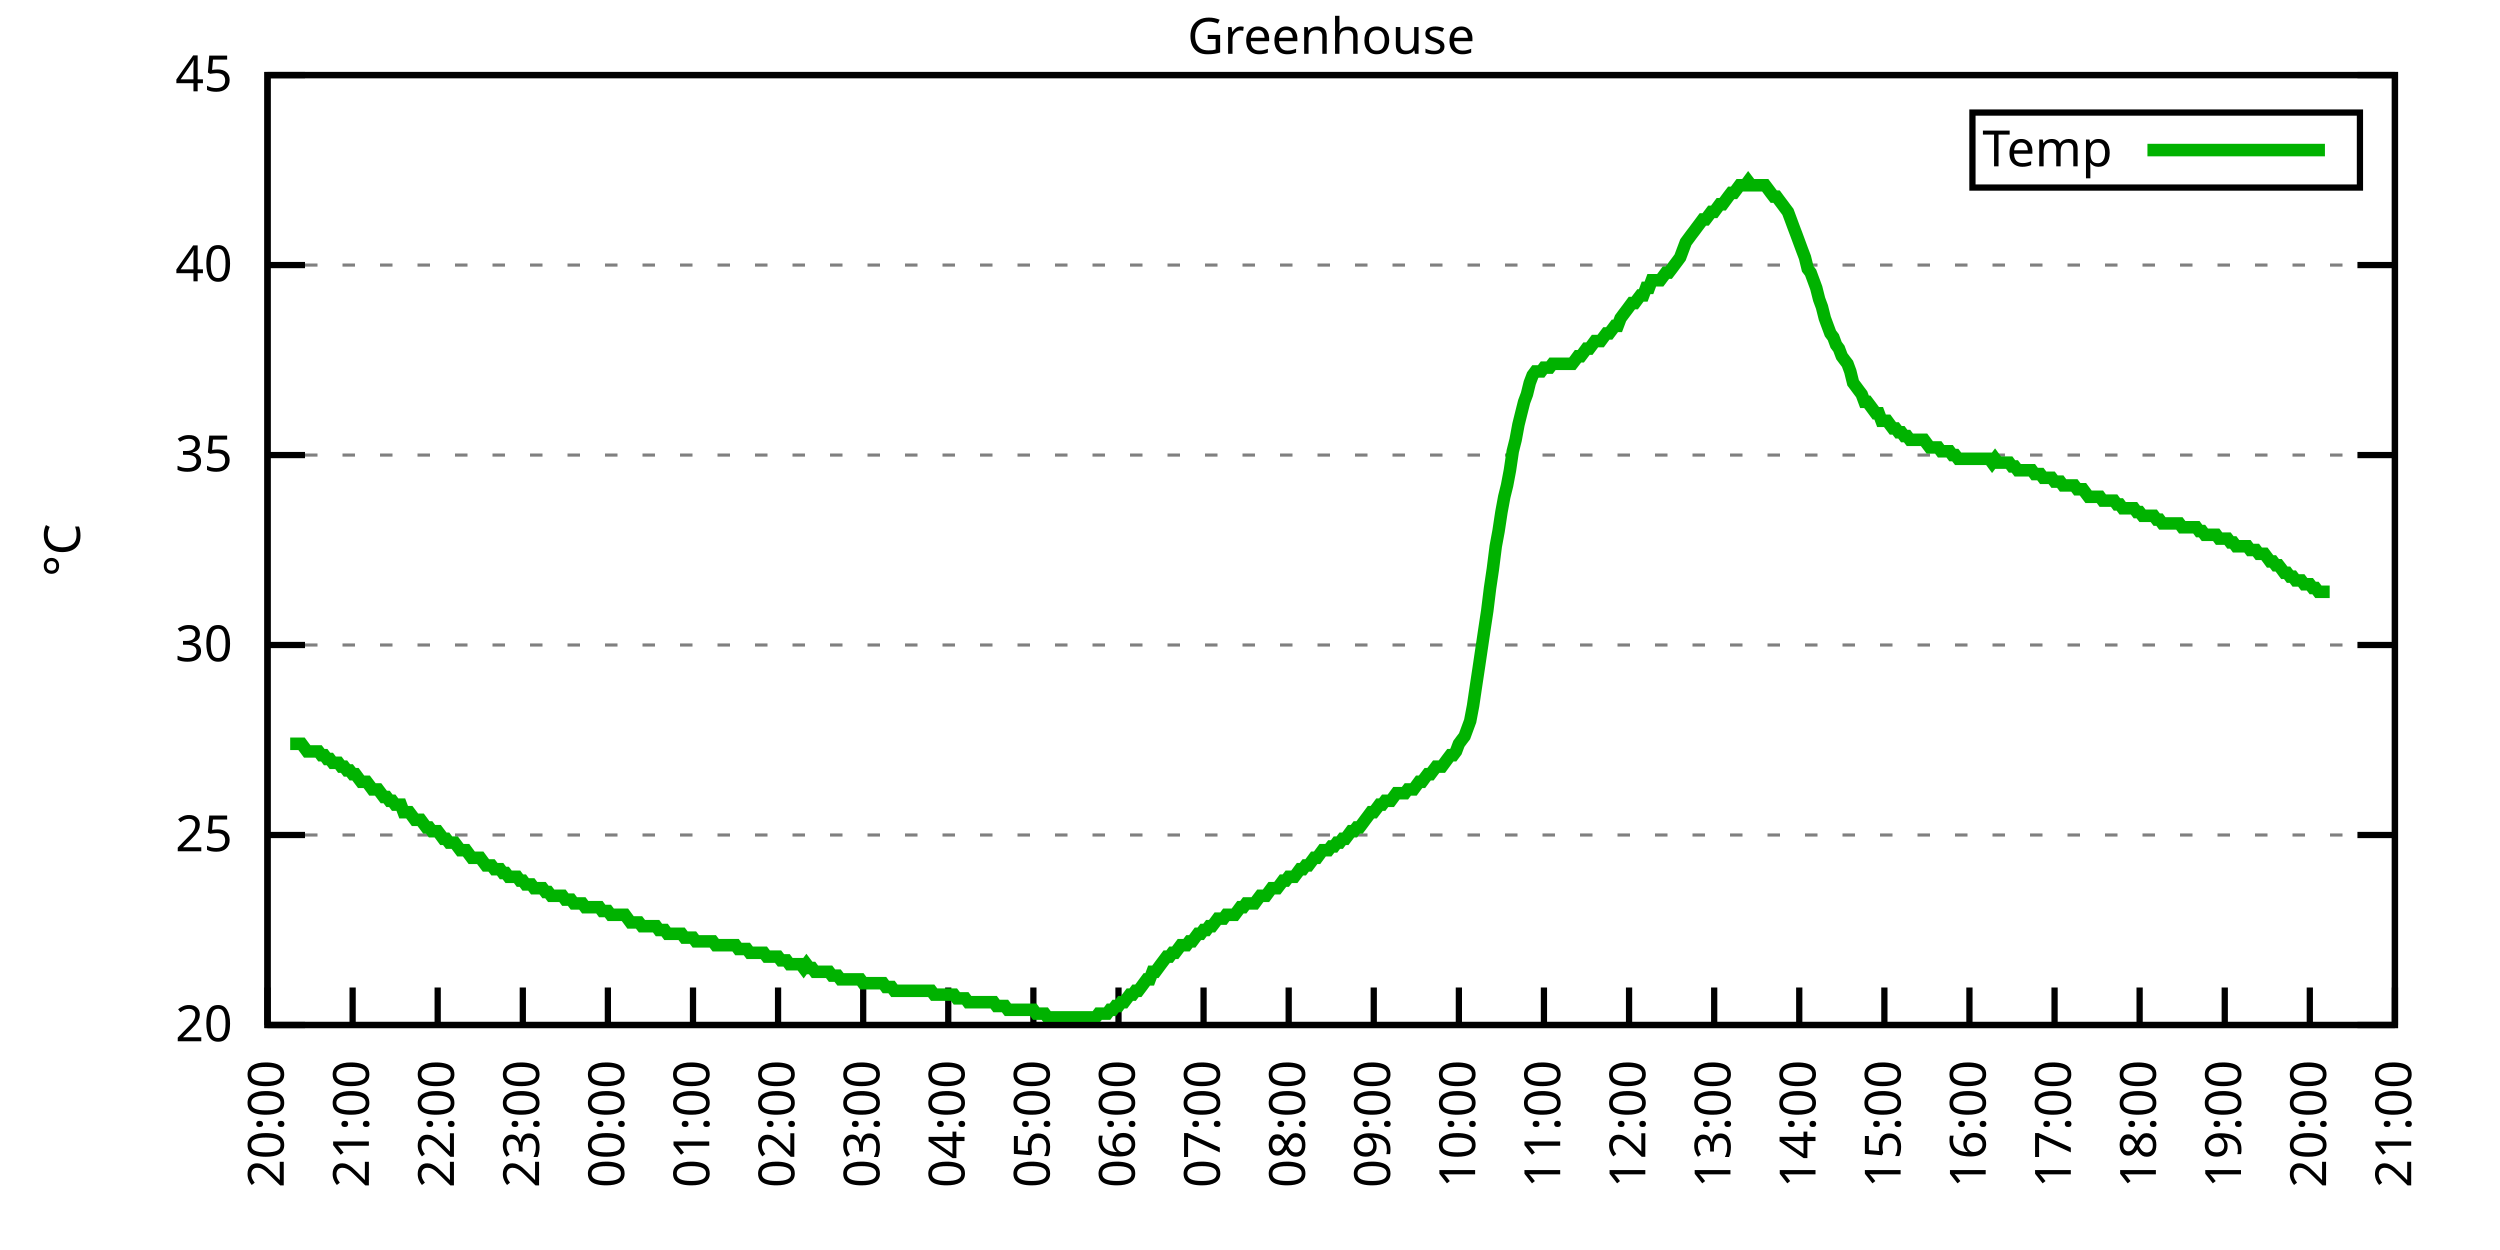
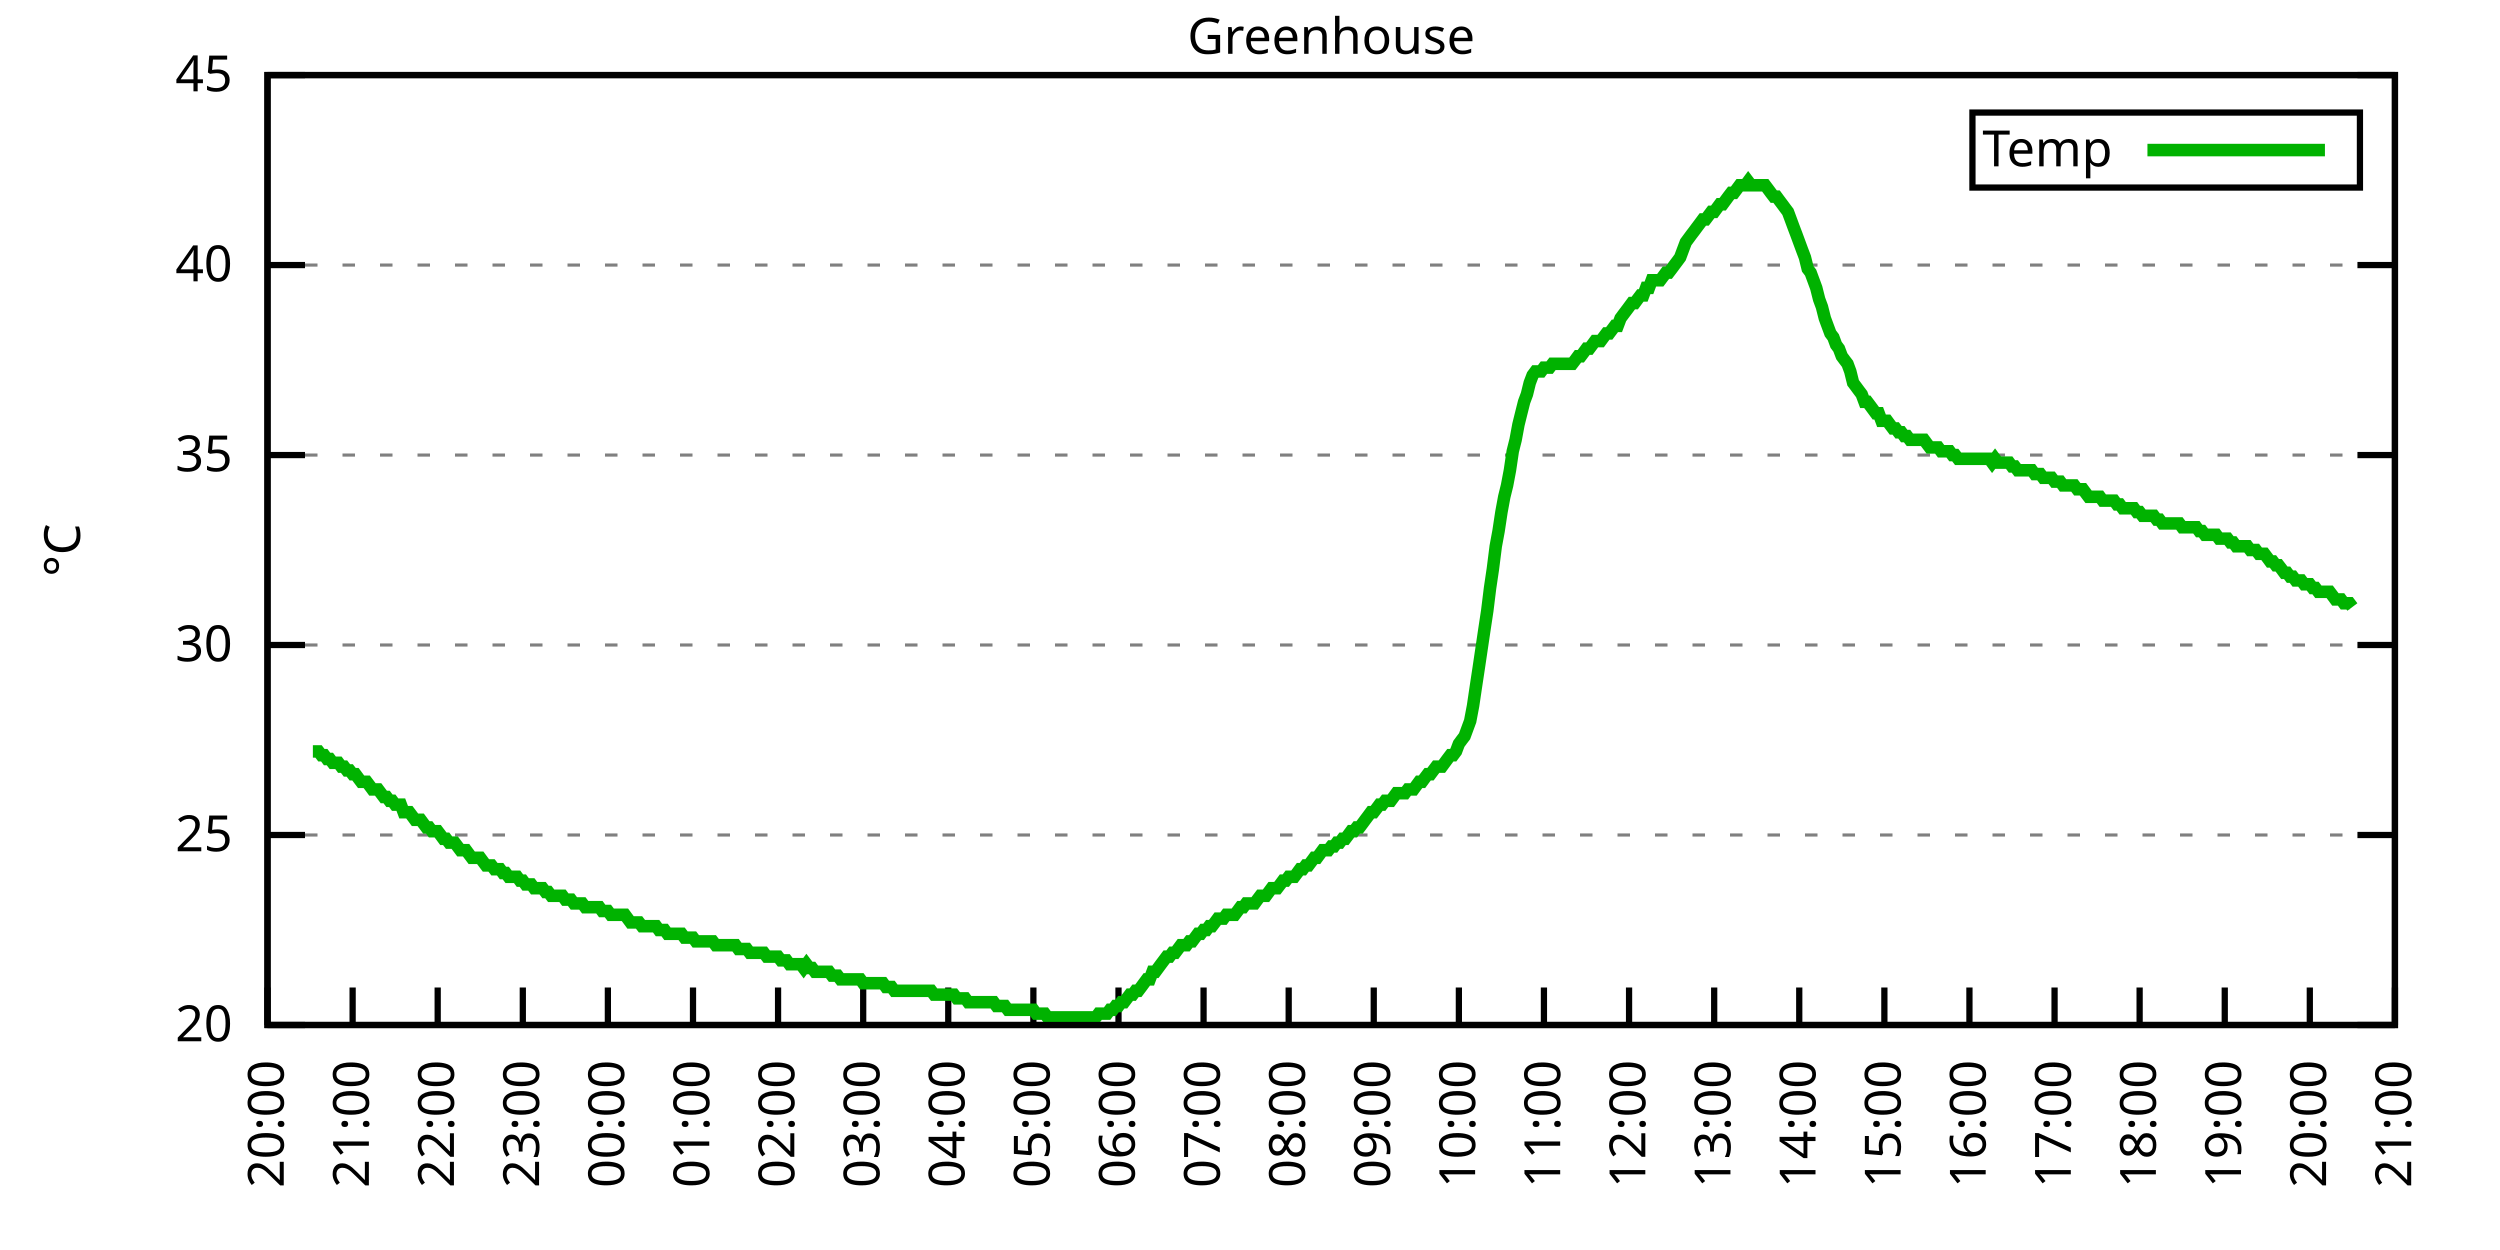
<svg xmlns="http://www.w3.org/2000/svg" xmlns:xlink="http://www.w3.org/1999/xlink" width="400" height="200" viewBox="0 0 400 200">
  <g id="gnuplot_canvas">
    <rect x="0" y="0" width="400" height="200" fill="none" />
    <defs>
      <circle id="gpDot" r="0.5" stroke-width="0.5" stroke="currentColor" />
      <path id="gpPt0" stroke-width="0.333" stroke="currentColor" d="M-1,0 h2 M0,-1 v2" />
      <path id="gpPt1" stroke-width="0.333" stroke="currentColor" d="M-1,-1 L1,1 M1,-1 L-1,1" />
      <path id="gpPt2" stroke-width="0.333" stroke="currentColor" d="M-1,0 L1,0 M0,-1 L0,1 M-1,-1 L1,1 M-1,1 L1,-1" />
      <rect id="gpPt3" stroke-width="0.333" stroke="currentColor" x="-1" y="-1" width="2" height="2" />
      <rect id="gpPt4" stroke-width="0.333" stroke="currentColor" fill="currentColor" x="-1" y="-1" width="2" height="2" />
      <circle id="gpPt5" stroke-width="0.333" stroke="currentColor" cx="0" cy="0" r="1" />
      <use xlink:href="#gpPt5" id="gpPt6" fill="currentColor" stroke="none" />
      <path id="gpPt7" stroke-width="0.333" stroke="currentColor" d="M0,-1.33 L-1.33,0.67 L1.33,0.67 z" />
      <use xlink:href="#gpPt7" id="gpPt8" fill="currentColor" stroke="none" />
      <use xlink:href="#gpPt7" id="gpPt9" stroke="currentColor" transform="rotate(180)" />
      <use xlink:href="#gpPt9" id="gpPt10" fill="currentColor" stroke="none" />
      <use xlink:href="#gpPt3" id="gpPt11" stroke="currentColor" transform="rotate(45)" />
      <use xlink:href="#gpPt11" id="gpPt12" fill="currentColor" stroke="none" />
      <path id="gpPt13" stroke-width="0.333" stroke="currentColor" d="M0,1.330 L1.265,0.411 L0.782,-1.067 L-0.782,-1.076 L-1.265,0.411 z" />
      <use xlink:href="#gpPt13" id="gpPt14" fill="currentColor" stroke="none" />
      <filter id="textbox" filterUnits="objectBoundingBox" x="0" y="0" height="1" width="1">
        <feFlood flood-color="white" flood-opacity="1" result="bgnd" />
        <feComposite in="SourceGraphic" in2="bgnd" operator="atop" />
      </filter>
      <filter id="greybox" filterUnits="objectBoundingBox" x="0" y="0" height="1" width="1">
        <feFlood flood-color="lightgrey" flood-opacity="1" result="grey" />
        <feComposite in="SourceGraphic" in2="grey" operator="atop" />
      </filter>
    </defs>
    <g fill="none" color="white" stroke="currentColor" stroke-width="1.00" stroke-linecap="butt" stroke-linejoin="miter">
</g>
    <g fill="none" color="black" stroke="currentColor" stroke-width="1.00" stroke-linecap="butt" stroke-linejoin="miter">
      <g stroke="none" shape-rendering="crispEdges">
        <polygon fill="rgb(255, 255, 255)" points="42.80,164.00 383.18,164.00 383.18,12.02 42.80,12.02 " />
      </g>
    </g>
    <g fill="none" color="black" stroke="currentColor" stroke-width="1.00" stroke-linecap="butt" stroke-linejoin="miter">
</g>
    <g fill="none" color="black" stroke="black" stroke-width="0.50" stroke-linecap="butt" stroke-linejoin="miter">
</g>
    <g fill="none" color="gray" stroke="currentColor" stroke-width="0.50" stroke-linecap="butt" stroke-linejoin="miter">
      <path stroke="gray" stroke-dasharray="2,4" class="gridline" d="M42.80,164.00 L383.19,164.00  " />
    </g>
    <g fill="none" color="gray" stroke="gray" stroke-width="1.00" stroke-linecap="butt" stroke-linejoin="miter">
</g>
    <g fill="none" color="black" stroke="currentColor" stroke-width="1.00" stroke-linecap="butt" stroke-linejoin="miter">
      <path stroke="black" d="M42.80,164.00 L48.80,164.00 M383.19,164.00 L377.19,164.00  " />
      <g transform="translate(37.20,166.60)" stroke="none" fill="black" font-family="Sans" font-size="8.00" text-anchor="end">
        <text>
          <tspan font-family="Sans"> 20</tspan>
        </text>
      </g>
    </g>
    <g fill="none" color="black" stroke="currentColor" stroke-width="1.00" stroke-linecap="butt" stroke-linejoin="miter">
</g>
    <g fill="none" color="black" stroke="black" stroke-width="0.50" stroke-linecap="butt" stroke-linejoin="miter">
</g>
    <g fill="none" color="gray" stroke="currentColor" stroke-width="0.50" stroke-linecap="butt" stroke-linejoin="miter">
      <path stroke="gray" stroke-dasharray="2,4" class="gridline" d="M42.80,133.60 L383.19,133.60  " />
    </g>
    <g fill="none" color="gray" stroke="gray" stroke-width="1.00" stroke-linecap="butt" stroke-linejoin="miter">
</g>
    <g fill="none" color="black" stroke="currentColor" stroke-width="1.00" stroke-linecap="butt" stroke-linejoin="miter">
      <path stroke="black" d="M42.80,133.60 L48.80,133.60 M383.19,133.60 L377.19,133.60  " />
      <g transform="translate(37.20,136.20)" stroke="none" fill="black" font-family="Sans" font-size="8.00" text-anchor="end">
        <text>
          <tspan font-family="Sans"> 25</tspan>
        </text>
      </g>
    </g>
    <g fill="none" color="black" stroke="currentColor" stroke-width="1.00" stroke-linecap="butt" stroke-linejoin="miter">
</g>
    <g fill="none" color="black" stroke="black" stroke-width="0.50" stroke-linecap="butt" stroke-linejoin="miter">
</g>
    <g fill="none" color="gray" stroke="currentColor" stroke-width="0.50" stroke-linecap="butt" stroke-linejoin="miter">
      <path stroke="gray" stroke-dasharray="2,4" class="gridline" d="M42.80,103.20 L383.19,103.20  " />
    </g>
    <g fill="none" color="gray" stroke="gray" stroke-width="1.00" stroke-linecap="butt" stroke-linejoin="miter">
</g>
    <g fill="none" color="black" stroke="currentColor" stroke-width="1.00" stroke-linecap="butt" stroke-linejoin="miter">
      <path stroke="black" d="M42.80,103.20 L48.80,103.20 M383.19,103.20 L377.19,103.20  " />
      <g transform="translate(37.20,105.80)" stroke="none" fill="black" font-family="Sans" font-size="8.00" text-anchor="end">
        <text>
          <tspan font-family="Sans"> 30</tspan>
        </text>
      </g>
    </g>
    <g fill="none" color="black" stroke="currentColor" stroke-width="1.00" stroke-linecap="butt" stroke-linejoin="miter">
</g>
    <g fill="none" color="black" stroke="black" stroke-width="0.50" stroke-linecap="butt" stroke-linejoin="miter">
</g>
    <g fill="none" color="gray" stroke="currentColor" stroke-width="0.50" stroke-linecap="butt" stroke-linejoin="miter">
      <path stroke="gray" stroke-dasharray="2,4" class="gridline" d="M42.80,72.81 L383.19,72.81  " />
    </g>
    <g fill="none" color="gray" stroke="gray" stroke-width="1.00" stroke-linecap="butt" stroke-linejoin="miter">
</g>
    <g fill="none" color="black" stroke="currentColor" stroke-width="1.00" stroke-linecap="butt" stroke-linejoin="miter">
      <path stroke="black" d="M42.80,72.81 L48.80,72.81 M383.19,72.81 L377.19,72.81  " />
      <g transform="translate(37.20,75.41)" stroke="none" fill="black" font-family="Sans" font-size="8.00" text-anchor="end">
        <text>
          <tspan font-family="Sans"> 35</tspan>
        </text>
      </g>
    </g>
    <g fill="none" color="black" stroke="currentColor" stroke-width="1.00" stroke-linecap="butt" stroke-linejoin="miter">
</g>
    <g fill="none" color="black" stroke="black" stroke-width="0.50" stroke-linecap="butt" stroke-linejoin="miter">
</g>
    <g fill="none" color="gray" stroke="currentColor" stroke-width="0.50" stroke-linecap="butt" stroke-linejoin="miter">
      <path stroke="gray" stroke-dasharray="2,4" class="gridline" d="M42.80,42.41 L383.19,42.41  " />
    </g>
    <g fill="none" color="gray" stroke="gray" stroke-width="1.00" stroke-linecap="butt" stroke-linejoin="miter">
</g>
    <g fill="none" color="black" stroke="currentColor" stroke-width="1.00" stroke-linecap="butt" stroke-linejoin="miter">
      <path stroke="black" d="M42.80,42.41 L48.80,42.41 M383.19,42.41 L377.19,42.41  " />
      <g transform="translate(37.20,45.01)" stroke="none" fill="black" font-family="Sans" font-size="8.00" text-anchor="end">
        <text>
          <tspan font-family="Sans"> 40</tspan>
        </text>
      </g>
    </g>
    <g fill="none" color="black" stroke="currentColor" stroke-width="1.00" stroke-linecap="butt" stroke-linejoin="miter">
</g>
    <g fill="none" color="black" stroke="black" stroke-width="0.50" stroke-linecap="butt" stroke-linejoin="miter">
</g>
    <g fill="none" color="gray" stroke="currentColor" stroke-width="0.50" stroke-linecap="butt" stroke-linejoin="miter">
      <path stroke="gray" stroke-dasharray="2,4" class="gridline" d="M42.80,12.01 L383.19,12.01  " />
    </g>
    <g fill="none" color="gray" stroke="gray" stroke-width="1.00" stroke-linecap="butt" stroke-linejoin="miter">
</g>
    <g fill="none" color="black" stroke="currentColor" stroke-width="1.00" stroke-linecap="butt" stroke-linejoin="miter">
      <path stroke="black" d="M42.80,12.01 L48.80,12.01 M383.19,12.01 L377.19,12.01  " />
      <g transform="translate(37.20,14.61)" stroke="none" fill="black" font-family="Sans" font-size="8.00" text-anchor="end">
        <text>
          <tspan font-family="Sans"> 45</tspan>
        </text>
      </g>
    </g>
    <g fill="none" color="black" stroke="currentColor" stroke-width="1.00" stroke-linecap="butt" stroke-linejoin="miter">
      <path stroke="black" d="M42.80,164.00 L42.80,158.00  " />
      <g transform="translate(45.40,169.60) rotate(270.00)" stroke="none" fill="black" font-family="Sans" font-size="8.00" text-anchor="end">
        <text>
          <tspan font-family="Sans">20:00</tspan>
        </text>
      </g>
    </g>
    <g fill="none" color="black" stroke="currentColor" stroke-width="1.00" stroke-linecap="butt" stroke-linejoin="miter">
      <path stroke="black" d="M56.42,164.00 L56.42,158.00  " />
      <g transform="translate(59.02,169.60) rotate(270.00)" stroke="none" fill="black" font-family="Sans" font-size="8.00" text-anchor="end">
        <text>
          <tspan font-family="Sans">21:00</tspan>
        </text>
      </g>
    </g>
    <g fill="none" color="black" stroke="currentColor" stroke-width="1.00" stroke-linecap="butt" stroke-linejoin="miter">
      <path stroke="black" d="M70.03,164.00 L70.03,158.00  " />
      <g transform="translate(72.63,169.60) rotate(270.00)" stroke="none" fill="black" font-family="Sans" font-size="8.00" text-anchor="end">
        <text>
          <tspan font-family="Sans">22:00</tspan>
        </text>
      </g>
    </g>
    <g fill="none" color="black" stroke="currentColor" stroke-width="1.00" stroke-linecap="butt" stroke-linejoin="miter">
      <path stroke="black" d="M83.65,164.00 L83.65,158.00  " />
      <g transform="translate(86.25,169.60) rotate(270.00)" stroke="none" fill="black" font-family="Sans" font-size="8.00" text-anchor="end">
        <text>
          <tspan font-family="Sans">23:00</tspan>
        </text>
      </g>
    </g>
    <g fill="none" color="black" stroke="currentColor" stroke-width="1.00" stroke-linecap="butt" stroke-linejoin="miter">
      <path stroke="black" d="M97.26,164.00 L97.26,158.00  " />
      <g transform="translate(99.86,169.60) rotate(270.00)" stroke="none" fill="black" font-family="Sans" font-size="8.00" text-anchor="end">
        <text>
          <tspan font-family="Sans">00:00</tspan>
        </text>
      </g>
    </g>
    <g fill="none" color="black" stroke="currentColor" stroke-width="1.00" stroke-linecap="butt" stroke-linejoin="miter">
      <path stroke="black" d="M110.88,164.00 L110.88,158.00  " />
      <g transform="translate(113.48,169.60) rotate(270.00)" stroke="none" fill="black" font-family="Sans" font-size="8.00" text-anchor="end">
        <text>
          <tspan font-family="Sans">01:00</tspan>
        </text>
      </g>
    </g>
    <g fill="none" color="black" stroke="currentColor" stroke-width="1.00" stroke-linecap="butt" stroke-linejoin="miter">
      <path stroke="black" d="M124.49,164.00 L124.49,158.00  " />
      <g transform="translate(127.09,169.60) rotate(270.00)" stroke="none" fill="black" font-family="Sans" font-size="8.00" text-anchor="end">
        <text>
          <tspan font-family="Sans">02:00</tspan>
        </text>
      </g>
    </g>
    <g fill="none" color="black" stroke="currentColor" stroke-width="1.00" stroke-linecap="butt" stroke-linejoin="miter">
      <path stroke="black" d="M138.11,164.00 L138.11,158.00  " />
      <g transform="translate(140.71,169.60) rotate(270.00)" stroke="none" fill="black" font-family="Sans" font-size="8.00" text-anchor="end">
        <text>
          <tspan font-family="Sans">03:00</tspan>
        </text>
      </g>
    </g>
    <g fill="none" color="black" stroke="currentColor" stroke-width="1.00" stroke-linecap="butt" stroke-linejoin="miter">
      <path stroke="black" d="M151.72,164.00 L151.72,158.00  " />
      <g transform="translate(154.32,169.60) rotate(270.00)" stroke="none" fill="black" font-family="Sans" font-size="8.00" text-anchor="end">
        <text>
          <tspan font-family="Sans">04:00</tspan>
        </text>
      </g>
    </g>
    <g fill="none" color="black" stroke="currentColor" stroke-width="1.00" stroke-linecap="butt" stroke-linejoin="miter">
      <path stroke="black" d="M165.34,164.00 L165.34,158.00  " />
      <g transform="translate(167.94,169.60) rotate(270.00)" stroke="none" fill="black" font-family="Sans" font-size="8.00" text-anchor="end">
        <text>
          <tspan font-family="Sans">05:00</tspan>
        </text>
      </g>
    </g>
    <g fill="none" color="black" stroke="currentColor" stroke-width="1.00" stroke-linecap="butt" stroke-linejoin="miter">
      <path stroke="black" d="M178.96,164.00 L178.96,158.00  " />
      <g transform="translate(181.56,169.60) rotate(270.00)" stroke="none" fill="black" font-family="Sans" font-size="8.00" text-anchor="end">
        <text>
          <tspan font-family="Sans">06:00</tspan>
        </text>
      </g>
    </g>
    <g fill="none" color="black" stroke="currentColor" stroke-width="1.00" stroke-linecap="butt" stroke-linejoin="miter">
      <path stroke="black" d="M192.57,164.00 L192.57,158.00  " />
      <g transform="translate(195.17,169.60) rotate(270.00)" stroke="none" fill="black" font-family="Sans" font-size="8.00" text-anchor="end">
        <text>
          <tspan font-family="Sans">07:00</tspan>
        </text>
      </g>
    </g>
    <g fill="none" color="black" stroke="currentColor" stroke-width="1.00" stroke-linecap="butt" stroke-linejoin="miter">
      <path stroke="black" d="M206.19,164.00 L206.19,158.00  " />
      <g transform="translate(208.79,169.60) rotate(270.00)" stroke="none" fill="black" font-family="Sans" font-size="8.00" text-anchor="end">
        <text>
          <tspan font-family="Sans">08:00</tspan>
        </text>
      </g>
    </g>
    <g fill="none" color="black" stroke="currentColor" stroke-width="1.00" stroke-linecap="butt" stroke-linejoin="miter">
      <path stroke="black" d="M219.80,164.00 L219.80,158.00  " />
      <g transform="translate(222.40,169.60) rotate(270.00)" stroke="none" fill="black" font-family="Sans" font-size="8.00" text-anchor="end">
        <text>
          <tspan font-family="Sans">09:00</tspan>
        </text>
      </g>
    </g>
    <g fill="none" color="black" stroke="currentColor" stroke-width="1.00" stroke-linecap="butt" stroke-linejoin="miter">
      <path stroke="black" d="M233.42,164.00 L233.42,158.00  " />
      <g transform="translate(236.02,169.60) rotate(270.00)" stroke="none" fill="black" font-family="Sans" font-size="8.00" text-anchor="end">
        <text>
          <tspan font-family="Sans">10:00</tspan>
        </text>
      </g>
    </g>
    <g fill="none" color="black" stroke="currentColor" stroke-width="1.00" stroke-linecap="butt" stroke-linejoin="miter">
      <path stroke="black" d="M247.03,164.00 L247.03,158.00  " />
      <g transform="translate(249.63,169.60) rotate(270.00)" stroke="none" fill="black" font-family="Sans" font-size="8.00" text-anchor="end">
        <text>
          <tspan font-family="Sans">11:00</tspan>
        </text>
      </g>
    </g>
    <g fill="none" color="black" stroke="currentColor" stroke-width="1.00" stroke-linecap="butt" stroke-linejoin="miter">
      <path stroke="black" d="M260.65,164.00 L260.65,158.00  " />
      <g transform="translate(263.25,169.60) rotate(270.00)" stroke="none" fill="black" font-family="Sans" font-size="8.00" text-anchor="end">
        <text>
          <tspan font-family="Sans">12:00</tspan>
        </text>
      </g>
    </g>
    <g fill="none" color="black" stroke="currentColor" stroke-width="1.00" stroke-linecap="butt" stroke-linejoin="miter">
      <path stroke="black" d="M274.27,164.00 L274.27,158.00  " />
      <g transform="translate(276.87,169.60) rotate(270.00)" stroke="none" fill="black" font-family="Sans" font-size="8.00" text-anchor="end">
        <text>
          <tspan font-family="Sans">13:00</tspan>
        </text>
      </g>
    </g>
    <g fill="none" color="black" stroke="currentColor" stroke-width="1.00" stroke-linecap="butt" stroke-linejoin="miter">
      <path stroke="black" d="M287.88,164.00 L287.88,158.00  " />
      <g transform="translate(290.48,169.60) rotate(270.00)" stroke="none" fill="black" font-family="Sans" font-size="8.00" text-anchor="end">
        <text>
          <tspan font-family="Sans">14:00</tspan>
        </text>
      </g>
    </g>
    <g fill="none" color="black" stroke="currentColor" stroke-width="1.00" stroke-linecap="butt" stroke-linejoin="miter">
      <path stroke="black" d="M301.50,164.00 L301.50,158.00  " />
      <g transform="translate(304.10,169.60) rotate(270.00)" stroke="none" fill="black" font-family="Sans" font-size="8.00" text-anchor="end">
        <text>
          <tspan font-family="Sans">15:00</tspan>
        </text>
      </g>
    </g>
    <g fill="none" color="black" stroke="currentColor" stroke-width="1.00" stroke-linecap="butt" stroke-linejoin="miter">
      <path stroke="black" d="M315.11,164.00 L315.11,158.00  " />
      <g transform="translate(317.71,169.60) rotate(270.00)" stroke="none" fill="black" font-family="Sans" font-size="8.00" text-anchor="end">
        <text>
          <tspan font-family="Sans">16:00</tspan>
        </text>
      </g>
    </g>
    <g fill="none" color="black" stroke="currentColor" stroke-width="1.00" stroke-linecap="butt" stroke-linejoin="miter">
      <path stroke="black" d="M328.73,164.00 L328.73,158.00  " />
      <g transform="translate(331.33,169.60) rotate(270.00)" stroke="none" fill="black" font-family="Sans" font-size="8.00" text-anchor="end">
        <text>
          <tspan font-family="Sans">17:00</tspan>
        </text>
      </g>
    </g>
    <g fill="none" color="black" stroke="currentColor" stroke-width="1.00" stroke-linecap="butt" stroke-linejoin="miter">
      <path stroke="black" d="M342.34,164.00 L342.34,158.00  " />
      <g transform="translate(344.94,169.60) rotate(270.00)" stroke="none" fill="black" font-family="Sans" font-size="8.00" text-anchor="end">
        <text>
          <tspan font-family="Sans">18:00</tspan>
        </text>
      </g>
    </g>
    <g fill="none" color="black" stroke="currentColor" stroke-width="1.00" stroke-linecap="butt" stroke-linejoin="miter">
      <path stroke="black" d="M355.96,164.00 L355.96,158.00  " />
      <g transform="translate(358.56,169.60) rotate(270.00)" stroke="none" fill="black" font-family="Sans" font-size="8.00" text-anchor="end">
        <text>
          <tspan font-family="Sans">19:00</tspan>
        </text>
      </g>
    </g>
    <g fill="none" color="black" stroke="currentColor" stroke-width="1.00" stroke-linecap="butt" stroke-linejoin="miter">
      <path stroke="black" d="M369.57,164.00 L369.57,158.00  " />
      <g transform="translate(372.17,169.60) rotate(270.00)" stroke="none" fill="black" font-family="Sans" font-size="8.00" text-anchor="end">
        <text>
          <tspan font-family="Sans">20:00</tspan>
        </text>
      </g>
    </g>
    <g fill="none" color="black" stroke="currentColor" stroke-width="1.00" stroke-linecap="butt" stroke-linejoin="miter">
      <path stroke="black" d="M383.19,164.00 L383.19,158.00  " />
      <g transform="translate(385.79,169.60) rotate(270.00)" stroke="none" fill="black" font-family="Sans" font-size="8.00" text-anchor="end">
        <text>
          <tspan font-family="Sans">21:00</tspan>
        </text>
      </g>
    </g>
    <g fill="none" color="black" stroke="currentColor" stroke-width="1.00" stroke-linecap="butt" stroke-linejoin="miter">
</g>
    <g fill="none" color="black" stroke="currentColor" stroke-width="1.00" stroke-linecap="butt" stroke-linejoin="miter">
      <path stroke="black" d="M42.80,12.01 L42.80,164.00 L383.19,164.00 L383.19,12.01 L42.80,12.01 Z  " />
    </g>
    <g fill="none" color="black" stroke="currentColor" stroke-width="1.00" stroke-linecap="butt" stroke-linejoin="miter">
</g>
    <g fill="none" color="black" stroke="currentColor" stroke-width="1.00" stroke-linecap="butt" stroke-linejoin="miter">
      <path stroke="black" d="M315.59,30.01 L315.59,18.01 L377.59,18.01 L377.59,30.01 L315.59,30.01 Z  " />
    </g>
    <g id="Greenhouse_plot_1">
      <g fill="none" color="white" stroke="black" stroke-width="2.00" stroke-linecap="butt" stroke-linejoin="miter">
</g>
      <g fill="none" color="black" stroke="currentColor" stroke-width="2.00" stroke-linecap="butt" stroke-linejoin="miter">
        <g transform="translate(337.99,26.61)" stroke="none" fill="black" font-family="Sans" font-size="8.00" text-anchor="end">
          <text>
            <tspan font-family="Sans">Temp</tspan>
          </text>
        </g>
      </g>
      <g fill="none" color="black" stroke="currentColor" stroke-width="2.00" stroke-linecap="butt" stroke-linejoin="miter">
-         <path stroke="rgb(  0, 178,   0)" d="M343.59,24.01 L371.99,24.01 M46.43,119.01 L46.88,119.01 L47.34,119.01 L47.79,119.01 L48.25,119.01 L48.70,119.62   L49.15,120.23 L49.61,120.23 L50.06,120.23 L50.52,120.23 L50.97,120.23 L51.42,120.83 L51.88,120.83 L52.33,121.44   L52.78,121.44 L53.24,122.05 L53.69,122.05 L54.15,122.05 L54.60,122.66 L55.05,122.66 L55.51,123.27 L55.96,123.27   L56.42,123.87 L56.87,123.87 L57.32,124.48 L57.78,125.09 L58.23,125.09 L58.68,125.09 L59.14,125.70 L59.59,126.31   L60.05,126.31 L60.50,126.31 L60.95,126.91 L61.41,127.52 L61.86,127.52 L62.32,128.13 L62.77,128.13 L63.22,128.74   L63.68,128.74 L64.13,128.74 L64.58,129.95 L65.04,129.95 L65.49,129.95 L65.95,130.56 L66.40,131.17 L66.85,131.17   L67.31,131.17 L67.76,131.78 L68.22,132.39 L68.67,132.39 L69.12,132.99 L69.58,132.99 L70.03,132.99 L70.49,133.60   L70.94,134.21 L71.39,134.21 L71.85,134.82 L72.30,134.82 L72.75,134.82 L73.21,135.43 L73.66,136.03 L74.12,136.03   L74.57,136.03 L75.02,136.64 L75.48,137.25 L75.93,137.25 L76.39,137.25 L76.84,137.25 L77.29,137.86 L77.75,138.47   L78.20,138.47 L78.65,138.47 L79.11,139.07 L79.56,139.07 L80.02,139.07 L80.47,139.68 L80.92,139.68 L81.38,140.29   L81.83,140.29 L82.29,140.29 L82.74,140.29 L83.19,140.90 L83.65,140.90 L84.10,141.51 L84.55,141.51 L85.01,141.51   L85.46,142.11 L85.92,142.11 L86.37,142.11 L86.82,142.11 L87.28,142.72 L87.73,142.72 L88.19,143.33 L88.64,143.33   L89.09,143.33 L89.55,143.33 L90.00,143.33 L90.45,143.94 L90.91,143.94 L91.36,143.94 L91.82,144.55 L92.27,144.55   L92.72,144.55 L93.18,144.55 L93.63,145.15 L94.09,145.15 L94.54,145.15 L94.99,145.15 L95.45,145.15 L95.90,145.15   L96.35,145.76 L96.81,145.76 L97.26,145.76 L97.72,146.37 L98.17,146.37 L98.62,146.37 L99.08,146.37 L99.53,146.37   L99.99,146.37 L100.44,146.98 L100.89,147.59 L101.35,147.59 L101.80,147.59 L102.25,147.59 L102.71,148.19 L103.16,148.19   L103.62,148.19 L104.07,148.19 L104.52,148.19 L104.98,148.19 L105.43,148.80 L105.89,148.80 L106.34,148.80 L106.79,149.41   L107.25,149.41 L107.70,149.41 L108.15,149.41 L108.61,149.41 L109.06,149.41 L109.52,150.02 L109.97,150.02 L110.42,150.02   L110.88,150.02 L111.33,150.62 L111.79,150.62 L112.24,150.62 L112.69,150.62 L113.15,150.62 L113.60,150.62 L114.05,150.62   L114.51,151.23 L114.96,151.23 L115.42,151.23 L115.87,151.23 L116.32,151.23 L116.78,151.23 L117.23,151.23 L117.69,151.23   L118.14,151.84 L118.59,151.84 L119.05,151.84 L119.50,151.84 L119.96,152.45 L120.41,152.45 L120.86,152.45 L121.32,152.45   L121.77,152.45 L122.22,152.45 L122.68,153.06 L123.13,153.06 L123.59,153.06 L124.04,153.06 L124.49,153.06 L124.95,153.66   L125.40,153.66 L125.86,153.66 L126.31,154.27 L126.76,154.27 L127.22,154.27 L127.67,154.27 L128.12,154.27 L128.58,154.88   L129.03,154.27 L129.49,154.88 L129.94,154.88 L130.39,155.49 L130.85,155.49 L131.30,155.49 L131.76,155.49 L132.21,155.49   L132.66,155.49 L133.12,156.10 L133.57,156.10 L134.02,156.10 L134.48,156.70 L134.93,156.70 L135.39,156.70 L135.84,156.70   L136.29,156.70 L136.75,156.70 L137.20,156.70 L137.66,156.70 L138.11,157.31 L138.56,157.31 L139.02,157.31 L139.47,157.31   L139.92,157.31 L140.38,157.31 L140.83,157.31 L141.29,157.31 L141.74,157.92 L142.19,157.92 L142.65,157.92 L143.10,158.53   L143.56,158.53 L144.01,158.53 L144.46,158.53 L144.92,158.53 L145.37,158.53 L145.82,158.53 L146.28,158.53 L146.73,158.53   L147.19,158.53 L147.64,158.53 L148.09,158.53 L148.55,158.53 L149.00,158.53 L149.46,159.14 L149.91,159.14 L150.36,159.14   L150.82,159.14 L151.27,159.14 L151.72,159.14 L152.18,159.14 L152.63,159.14 L153.09,159.74 L153.54,159.74 L153.99,159.74   L154.45,159.74 L154.90,160.35 L155.36,160.35 L155.81,160.35 L156.26,160.35 L156.72,160.35 L157.17,160.35 L157.62,160.35   L158.08,160.35 L158.53,160.35 L158.99,160.35 L159.44,160.96 L159.89,160.96 L160.35,160.96 L160.80,160.96 L161.26,161.57   L161.71,161.57 L162.16,161.57 L162.62,161.57 L163.07,161.57 L163.52,161.57 L163.98,161.57 L164.43,161.57 L164.89,161.57   L165.34,161.57 L165.79,162.18 L166.25,162.18 L166.70,162.18 L167.16,162.18 L167.61,162.78 L168.06,162.78 L168.52,162.78   L168.97,162.78 L169.43,162.78 L169.88,162.78 L170.33,162.78 L170.79,162.78 L171.24,162.78 L171.69,162.78 L172.15,162.78   L172.60,162.78 L173.06,162.78 L173.51,162.78 L173.96,162.78 L174.42,162.78 L174.87,162.78 L175.33,162.78 L175.78,162.18   L176.23,162.18 L176.69,162.18 L177.14,162.18 L177.59,161.57 L178.05,161.57 L178.50,160.96 L178.96,160.96 L179.41,160.35   L179.86,160.35 L180.32,159.74 L180.77,159.14 L181.23,159.14 L181.68,158.53 L182.13,158.53 L182.59,157.92 L183.04,157.31   L183.49,156.70 L183.95,156.70 L184.40,155.49 L184.86,155.49 L185.31,154.88 L185.76,154.27 L186.22,153.66 L186.67,153.06   L187.13,153.06 L187.58,152.45 L188.03,152.45 L188.49,151.84 L188.94,151.23 L189.39,151.23 L189.85,151.23 L190.30,150.62   L190.76,150.62 L191.21,150.02 L191.66,149.41 L192.12,149.41 L192.57,148.80 L193.03,148.80 L193.48,148.19 L193.93,148.19   L194.39,147.59 L194.84,146.98 L195.29,146.98 L195.75,146.98 L196.20,146.37 L196.66,146.37 L197.11,146.37 L197.56,146.37   L198.02,145.76 L198.47,145.15 L198.93,145.15 L199.38,144.55 L199.83,144.55 L200.29,144.55 L200.74,144.55 L201.19,143.94   L201.65,143.33 L202.10,143.33 L202.56,143.33 L203.01,142.72 L203.46,142.11 L203.92,142.11 L204.37,142.11 L204.83,141.51   L205.28,140.90 L205.73,140.90 L206.19,140.29 L206.64,140.29 L207.09,140.29 L207.55,139.68 L208.00,139.07 L208.46,139.07   L208.91,138.47 L209.36,138.47 L209.82,137.86 L210.27,137.25 L210.73,137.25 L211.18,136.64 L211.63,136.03 L212.09,136.03   L212.54,136.03 L213.00,135.43 L213.45,135.43 L213.90,134.82 L214.36,134.82 L214.81,134.21 L215.26,134.21 L215.72,133.60   L216.17,132.99 L216.63,132.99 L217.08,132.39 L217.53,132.39 L217.99,131.78 L218.44,131.17 L218.90,130.56 L219.35,129.95   L219.80,129.95 L220.26,129.35 L220.71,128.74 L221.16,128.74 L221.62,128.13 L222.07,128.13 L222.53,128.13 L222.98,127.52   L223.43,126.91 L223.89,126.91 L224.34,126.91 L224.80,126.91 L225.25,126.31 L225.70,126.31 L226.16,126.31 L226.61,125.70   L227.06,125.09 L227.52,125.09 L227.97,124.48 L228.43,123.87 L228.88,123.87 L229.33,123.27 L229.79,122.66 L230.24,122.66   L230.70,122.66 L231.15,122.05 L231.60,121.44 L232.06,120.83 L232.51,120.83 L232.96,120.23 L233.42,119.01 L233.87,118.40   L234.33,117.80 L234.78,116.58 L235.23,115.36 L235.69,112.93 L236.14,109.89 L236.60,106.85 L237.05,103.81 L237.50,100.77   L237.96,97.73 L238.41,94.08 L238.86,91.04 L239.32,87.40 L239.77,84.97 L240.23,81.93 L240.68,79.49 L241.13,77.67   L241.59,75.24 L242.04,72.20 L242.50,70.37 L242.95,67.94 L243.40,66.12 L243.86,64.29 L244.31,63.08 L244.76,61.25   L245.22,60.04 L245.67,59.43 L246.13,59.43 L246.58,59.43 L247.03,58.82 L247.49,58.82 L247.94,58.82 L248.40,58.21   L248.85,58.21 L249.30,58.21 L249.76,58.21 L250.21,58.21 L250.66,58.21 L251.12,58.21 L251.57,58.21 L252.03,57.61   L252.48,57.00 L252.93,57.00 L253.39,56.39 L253.84,55.78 L254.30,55.78 L254.75,55.18 L255.20,54.57 L255.66,54.57   L256.11,54.57 L256.56,53.96 L257.02,53.35 L257.47,53.35 L257.93,52.74 L258.38,52.14 L258.83,52.14 L259.29,50.92   L259.74,50.31 L260.20,49.70 L260.65,49.10 L261.10,48.49 L261.56,48.49 L262.01,47.88 L262.47,47.27 L262.92,47.27   L263.37,46.06 L263.83,46.06 L264.28,44.84 L264.73,44.84 L265.19,44.84 L265.64,44.84 L266.10,44.23 L266.55,43.62   L267.00,43.62 L267.46,43.02 L267.91,42.41 L268.37,41.80 L268.82,41.19 L269.27,39.98 L269.73,38.76 L270.18,38.15   L270.63,37.54 L271.09,36.94 L271.54,36.33 L272.00,35.72 L272.45,35.11 L272.90,35.11 L273.36,34.50 L273.81,33.90   L274.27,33.90 L274.72,33.29 L275.17,32.68 L275.63,32.68 L276.08,32.07 L276.53,31.46 L276.99,30.86 L277.44,30.86   L277.90,30.25 L278.35,29.64 L278.80,29.64 L279.26,29.64 L279.71,29.03 L280.17,29.64 L280.62,29.64 L281.07,29.64   L281.53,29.64 L281.98,29.64 L282.43,29.64 L282.89,30.25 L283.34,30.86 L283.80,31.46 L284.25,31.46 L284.70,32.07   L285.16,32.68 L285.61,33.29 L286.07,33.90 L286.52,35.11 L286.97,36.33 L287.43,37.54 L287.88,38.76 L288.33,39.98   L288.79,41.19 L289.24,43.02 L289.70,43.62 L290.15,44.84 L290.60,46.06 L291.06,47.88 L291.51,49.10 L291.97,50.92   L292.42,52.14 L292.87,53.35 L293.33,53.96 L293.78,55.18 L294.23,55.78 L294.69,57.00 L295.14,57.61 L295.60,58.21   L296.05,59.43 L296.50,61.25 L296.96,61.86 L297.41,62.47 L297.87,63.08 L298.32,64.29 L298.77,64.29 L299.23,64.90   L299.68,65.51 L300.13,66.12 L300.59,66.12 L301.04,67.33 L301.50,67.33 L301.95,67.33 L302.40,67.94 L302.86,68.55   L303.31,68.55 L303.77,69.16 L304.22,69.16 L304.67,69.77 L305.13,69.77 L305.58,70.37 L306.03,70.37 L306.49,70.37   L306.94,70.37 L307.40,70.37 L307.85,70.37 L308.30,70.98 L308.76,71.59 L309.21,71.59 L309.67,71.59 L310.12,71.59   L310.57,72.20 L311.03,72.20 L311.48,72.20 L311.94,72.20 L312.39,72.81 L312.84,72.81 L313.30,73.41 L313.75,73.41   L314.20,73.41 L314.66,73.41 L315.11,73.41 L315.57,73.41 L316.02,73.41 L316.47,73.41 L316.93,73.41 L317.38,73.41   L317.84,73.41 L318.29,73.41 L318.74,74.02 L319.20,73.41 L319.65,74.02 L320.10,74.02 L320.56,74.02 L321.01,74.02   L321.47,74.02 L321.92,74.63 L322.37,74.63 L322.83,75.24 L323.28,75.24 L323.74,75.24 L324.19,75.24 L324.64,75.24   L325.10,75.24 L325.55,75.85 L326.00,75.85 L326.46,75.85 L326.91,76.45 L327.37,76.45 L327.82,76.45 L328.27,76.45   L328.73,77.06 L329.18,77.06 L329.64,77.06 L330.09,77.67 L330.54,77.67 L331.00,77.67 L331.45,77.67 L331.90,77.67   L332.36,78.28 L332.81,78.28 L333.27,78.28 L333.72,78.89 L334.17,79.49 L335.08,79.49 L335.54,79.49 L335.99,79.49   L336.44,80.10 L336.90,80.10 L337.35,80.10 L337.80,80.10 L338.26,80.10 L338.71,80.71 L339.17,80.71 L339.62,81.32   L340.07,81.32 L340.53,81.32 L340.98,81.32 L341.44,81.32 L341.89,81.93 L342.34,81.93 L342.80,82.53 L343.25,82.53   L343.70,82.53 L344.16,82.53 L344.61,82.53 L345.07,83.14 L345.52,83.14 L345.97,83.75 L346.43,83.75 L346.88,83.75   L347.34,83.75 L347.79,83.75 L348.24,83.75 L348.70,83.75 L349.15,84.36 L349.60,84.36 L350.06,84.36 L350.51,84.36   L350.97,84.36 L351.42,84.36 L351.87,84.97 L352.33,84.97 L352.78,85.57 L353.24,85.57 L353.69,85.57 L354.14,85.57   L354.60,85.57 L355.05,86.18 L355.50,86.18 L355.96,86.18 L356.41,86.18 L356.87,86.79 L357.32,86.79 L357.77,87.40   L358.23,87.40 L358.68,87.40 L359.14,87.40 L359.59,87.40 L360.04,88.00 L360.50,88.00 L360.95,88.00 L361.41,88.61   L361.86,88.61 L362.31,88.61 L362.77,89.22 L363.22,89.83 L363.67,89.83 L364.13,90.44 L364.58,90.44 L365.04,91.04   L365.49,91.65 L365.94,91.65 L366.40,92.26 L366.85,92.26 L367.31,92.87 L367.76,92.87 L368.21,92.87 L368.67,93.48   L369.12,93.48 L369.57,93.48 L370.03,94.08 L370.48,94.08 L370.94,94.69 L371.39,94.69 L371.84,94.69 L372.30,94.69   L372.75,94.69  " />
+         <path stroke="rgb(  0, 178,   0)" d="M343.59,24.01 L371.99,24.01 M50.06,120.23 L50.52,120.23 L50.97,120.23 L51.42,120.83 L51.88,120.83 L52.33,121.44   L52.78,121.44 L53.24,122.05 L53.69,122.05 L54.15,122.05 L54.60,122.66 L55.05,122.66 L55.51,123.27 L55.96,123.27   L56.42,123.87 L56.87,123.87 L57.32,124.48 L57.78,125.09 L58.23,125.09 L58.68,125.09 L59.14,125.70 L59.59,126.31   L60.05,126.31 L60.50,126.31 L60.95,126.91 L61.41,127.52 L61.86,127.52 L62.32,128.13 L62.77,128.13 L63.22,128.74   L63.68,128.74 L64.13,128.74 L64.58,129.95 L65.04,129.95 L65.49,129.95 L65.95,130.56 L66.40,131.17 L66.85,131.17   L67.31,131.17 L67.76,131.78 L68.22,132.39 L68.67,132.39 L69.12,132.99 L69.58,132.99 L70.03,132.99 L70.49,133.60   L70.94,134.21 L71.39,134.21 L71.85,134.82 L72.30,134.82 L72.75,134.82 L73.21,135.43 L73.66,136.03 L74.12,136.03   L74.57,136.03 L75.02,136.64 L75.48,137.25 L75.93,137.25 L76.39,137.25 L76.84,137.25 L77.29,137.86 L77.75,138.47   L78.20,138.47 L78.65,138.47 L79.11,139.07 L79.56,139.07 L80.02,139.07 L80.47,139.68 L80.92,139.68 L81.38,140.29   L81.83,140.29 L82.29,140.29 L82.74,140.29 L83.19,140.90 L83.65,140.90 L84.10,141.51 L84.55,141.51 L85.01,141.51   L85.46,142.11 L85.92,142.11 L86.37,142.11 L86.82,142.11 L87.28,142.72 L87.73,142.72 L88.19,143.33 L88.64,143.33   L89.09,143.33 L89.55,143.33 L90.00,143.33 L90.45,143.94 L90.91,143.94 L91.36,143.94 L91.82,144.55 L92.27,144.55   L92.72,144.55 L93.18,144.55 L93.63,145.15 L94.09,145.15 L94.54,145.15 L94.99,145.15 L95.45,145.15 L95.90,145.15   L96.35,145.76 L96.81,145.76 L97.26,145.76 L97.72,146.37 L98.17,146.37 L98.62,146.37 L99.08,146.37 L99.53,146.37   L99.99,146.37 L100.44,146.98 L100.89,147.59 L101.35,147.59 L101.80,147.59 L102.25,147.59 L102.71,148.19 L103.16,148.19   L103.62,148.19 L104.07,148.19 L104.52,148.19 L104.98,148.19 L105.43,148.80 L105.89,148.80 L106.34,148.80 L106.79,149.41   L107.25,149.41 L107.70,149.41 L108.15,149.41 L108.61,149.41 L109.06,149.41 L109.52,150.02 L109.97,150.02 L110.42,150.02   L110.88,150.02 L111.33,150.62 L111.79,150.62 L112.24,150.62 L112.69,150.62 L113.15,150.62 L113.60,150.62 L114.05,150.62   L114.51,151.23 L114.96,151.23 L115.42,151.23 L115.87,151.23 L116.32,151.23 L116.78,151.23 L117.23,151.23 L117.69,151.23   L118.14,151.84 L118.59,151.84 L119.05,151.84 L119.50,151.84 L119.96,152.45 L120.41,152.45 L120.86,152.45 L121.32,152.45   L121.77,152.45 L122.22,152.45 L122.68,153.06 L123.13,153.06 L123.59,153.06 L124.04,153.06 L124.49,153.06 L124.95,153.66   L125.40,153.66 L125.86,153.66 L126.31,154.27 L126.76,154.27 L127.22,154.27 L127.67,154.27 L128.12,154.27 L128.58,154.88   L129.03,154.27 L129.49,154.88 L129.94,154.88 L130.39,155.49 L130.85,155.49 L131.30,155.49 L131.76,155.49 L132.21,155.49   L132.66,155.49 L133.12,156.10 L133.57,156.10 L134.02,156.10 L134.48,156.70 L134.93,156.70 L135.39,156.70 L135.84,156.70   L136.29,156.70 L136.75,156.70 L137.20,156.70 L137.66,156.70 L138.11,157.31 L138.56,157.31 L139.02,157.31 L139.47,157.31   L139.92,157.31 L140.38,157.31 L140.83,157.31 L141.29,157.31 L141.74,157.92 L142.19,157.92 L142.65,157.92 L143.10,158.53   L143.56,158.53 L144.01,158.53 L144.46,158.53 L144.92,158.53 L145.37,158.53 L145.82,158.53 L146.28,158.53 L146.73,158.53   L147.19,158.53 L147.64,158.53 L148.09,158.53 L148.55,158.53 L149.00,158.53 L149.46,159.14 L149.91,159.14 L150.36,159.14   L150.82,159.14 L151.27,159.14 L151.72,159.14 L152.18,159.14 L152.63,159.14 L153.09,159.74 L153.54,159.74 L153.99,159.74   L154.45,159.74 L154.90,160.35 L155.36,160.35 L155.81,160.35 L156.26,160.35 L156.72,160.35 L157.17,160.35 L157.62,160.35   L158.08,160.35 L158.53,160.35 L158.99,160.35 L159.44,160.96 L159.89,160.96 L160.35,160.96 L160.80,160.96 L161.26,161.57   L161.71,161.57 L162.16,161.57 L162.62,161.57 L163.07,161.57 L163.52,161.57 L163.98,161.57 L164.43,161.57 L164.89,161.57   L165.34,161.57 L165.79,162.18 L166.25,162.18 L166.70,162.18 L167.16,162.18 L167.61,162.78 L168.06,162.78 L168.52,162.78   L168.97,162.78 L169.43,162.78 L169.88,162.78 L170.33,162.78 L170.79,162.78 L171.24,162.78 L171.69,162.78 L172.15,162.78   L172.60,162.78 L173.06,162.78 L173.51,162.78 L173.96,162.78 L174.42,162.78 L174.87,162.78 L175.33,162.78 L175.78,162.18   L176.23,162.18 L176.69,162.18 L177.14,162.18 L177.59,161.57 L178.05,161.57 L178.50,160.96 L178.96,160.96 L179.41,160.35   L179.86,160.35 L180.32,159.74 L180.77,159.14 L181.23,159.14 L181.68,158.53 L182.13,158.53 L182.59,157.92 L183.04,157.31   L183.49,156.70 L183.95,156.70 L184.40,155.49 L184.86,155.49 L185.31,154.88 L185.76,154.27 L186.22,153.66 L186.67,153.06   L187.13,153.06 L187.58,152.45 L188.03,152.45 L188.49,151.84 L188.94,151.23 L189.39,151.23 L189.85,151.23 L190.30,150.62   L190.76,150.62 L191.21,150.02 L191.66,149.41 L192.12,149.41 L192.57,148.80 L193.03,148.80 L193.48,148.19 L193.93,148.19   L194.39,147.59 L194.84,146.98 L195.29,146.98 L195.75,146.98 L196.20,146.37 L196.66,146.37 L197.11,146.37 L197.56,146.37   L198.02,145.76 L198.47,145.15 L198.93,145.15 L199.38,144.55 L199.83,144.55 L200.29,144.55 L200.74,144.55 L201.19,143.94   L201.65,143.33 L202.10,143.33 L202.56,143.33 L203.01,142.72 L203.46,142.11 L203.92,142.11 L204.37,142.11 L204.83,141.51   L205.28,140.90 L205.73,140.90 L206.19,140.29 L206.64,140.29 L207.09,140.29 L207.55,139.68 L208.00,139.07 L208.46,139.07   L208.91,138.47 L209.36,138.47 L209.82,137.86 L210.27,137.25 L210.73,137.25 L211.18,136.64 L211.63,136.03 L212.09,136.03   L212.54,136.03 L213.00,135.43 L213.45,135.43 L213.90,134.82 L214.36,134.82 L214.81,134.21 L215.26,134.21 L215.72,133.60   L216.17,132.99 L216.63,132.99 L217.08,132.39 L217.53,132.39 L217.99,131.78 L218.44,131.17 L218.90,130.56 L219.35,129.95   L219.80,129.95 L220.26,129.35 L220.71,128.74 L221.16,128.74 L221.62,128.13 L222.07,128.13 L222.53,128.13 L222.98,127.52   L223.43,126.91 L223.89,126.91 L224.34,126.91 L224.80,126.91 L225.25,126.31 L225.70,126.31 L226.16,126.31 L226.61,125.70   L227.06,125.09 L227.52,125.09 L227.97,124.48 L228.43,123.87 L228.88,123.87 L229.33,123.27 L229.79,122.66 L230.24,122.66   L230.70,122.66 L231.15,122.05 L231.60,121.44 L232.06,120.83 L232.51,120.83 L232.96,120.23 L233.42,119.01 L233.87,118.40   L234.33,117.80 L234.78,116.58 L235.23,115.36 L235.69,112.93 L236.14,109.89 L236.60,106.85 L237.05,103.81 L237.50,100.77   L237.96,97.73 L238.41,94.08 L238.86,91.04 L239.32,87.40 L239.77,84.97 L240.23,81.93 L240.68,79.49 L241.13,77.67   L241.59,75.24 L242.04,72.20 L242.50,70.37 L242.95,67.94 L243.40,66.12 L243.86,64.29 L244.31,63.08 L244.76,61.25   L245.22,60.04 L245.67,59.43 L246.13,59.43 L246.58,59.43 L247.03,58.82 L247.49,58.82 L247.94,58.82 L248.40,58.21   L248.85,58.21 L249.30,58.21 L249.76,58.21 L250.21,58.21 L250.66,58.21 L251.12,58.21 L251.57,58.21 L252.03,57.61   L252.48,57.00 L252.93,57.00 L253.39,56.39 L253.84,55.78 L254.30,55.78 L254.75,55.18 L255.20,54.57 L255.66,54.57   L256.11,54.57 L256.56,53.96 L257.02,53.35 L257.47,53.35 L257.93,52.74 L258.38,52.14 L258.83,52.14 L259.29,50.92   L259.74,50.31 L260.20,49.70 L260.65,49.10 L261.10,48.49 L261.56,48.49 L262.01,47.88 L262.47,47.27 L262.92,47.27   L263.37,46.06 L263.83,46.06 L264.28,44.84 L264.73,44.84 L265.19,44.84 L265.64,44.84 L266.10,44.23 L266.55,43.62   L267.00,43.62 L267.46,43.02 L267.91,42.41 L268.37,41.80 L268.82,41.19 L269.27,39.98 L269.73,38.76 L270.18,38.15   L270.63,37.54 L271.09,36.94 L271.54,36.33 L272.00,35.72 L272.45,35.11 L272.90,35.11 L273.36,34.50 L273.81,33.90   L274.27,33.90 L274.72,33.29 L275.17,32.68 L275.63,32.68 L276.08,32.07 L276.53,31.46 L276.99,30.86 L277.44,30.86   L277.90,30.25 L278.35,29.64 L278.80,29.64 L279.26,29.64 L279.71,29.03 L280.17,29.64 L280.62,29.64 L281.07,29.64   L281.53,29.64 L281.98,29.64 L282.43,29.64 L282.89,30.25 L283.34,30.86 L283.80,31.46 L284.25,31.46 L284.70,32.07   L285.16,32.68 L285.61,33.29 L286.07,33.90 L286.52,35.11 L286.97,36.33 L287.43,37.54 L287.88,38.76 L288.33,39.98   L288.79,41.19 L289.24,43.02 L289.70,43.62 L290.15,44.84 L290.60,46.06 L291.06,47.88 L291.51,49.10 L291.97,50.92   L292.42,52.14 L292.87,53.35 L293.33,53.96 L293.78,55.18 L294.23,55.78 L294.69,57.00 L295.14,57.61 L295.60,58.21   L296.05,59.43 L296.50,61.25 L296.96,61.86 L297.41,62.47 L297.87,63.08 L298.32,64.29 L298.77,64.29 L299.23,64.90   L299.68,65.51 L300.13,66.12 L300.59,66.12 L301.04,67.33 L301.50,67.33 L301.95,67.33 L302.40,67.94 L302.86,68.55   L303.31,68.55 L303.77,69.16 L304.22,69.16 L304.67,69.77 L305.13,69.77 L305.58,70.37 L306.03,70.37 L306.49,70.37   L306.94,70.37 L307.40,70.37 L307.85,70.37 L308.30,70.98 L308.76,71.59 L309.21,71.59 L309.67,71.59 L310.12,71.59   L310.57,72.20 L311.03,72.20 L311.48,72.20 L311.94,72.20 L312.39,72.81 L312.84,72.81 L313.30,73.41 L313.75,73.41   L314.20,73.41 L314.66,73.41 L315.11,73.41 L315.57,73.41 L316.02,73.41 L316.47,73.41 L316.93,73.41 L317.38,73.41   L317.84,73.41 L318.29,73.41 L318.74,74.02 L319.20,73.41 L319.65,74.02 L320.10,74.02 L320.56,74.02 L321.01,74.02   L321.47,74.02 L321.92,74.63 L322.37,74.63 L322.83,75.24 L323.28,75.24 L323.74,75.24 L324.19,75.24 L324.64,75.24   L325.10,75.24 L325.55,75.85 L326.00,75.85 L326.46,75.85 L326.91,76.45 L327.37,76.45 L327.82,76.45 L328.27,76.45   L328.73,77.06 L329.18,77.06 L329.64,77.06 L330.09,77.67 L330.54,77.67 L331.00,77.67 L331.45,77.67 L331.90,77.67   L332.36,78.28 L332.81,78.28 L333.27,78.28 L333.72,78.89 L334.17,79.49 L335.08,79.49 L335.54,79.49 L335.99,79.49   L336.44,80.10 L336.90,80.10 L337.35,80.10 L337.80,80.10 L338.26,80.10 L338.71,80.71 L339.17,80.71 L339.62,81.32   L340.07,81.32 L340.53,81.32 L340.98,81.32 L341.44,81.32 L341.89,81.93 L342.34,81.93 L342.80,82.53 L343.25,82.53   L343.70,82.53 L344.16,82.53 L344.61,82.53 L345.07,83.14 L345.52,83.14 L345.97,83.75 L346.43,83.75 L346.88,83.75   L347.34,83.75 L347.79,83.75 L348.24,83.75 L348.70,83.75 L349.15,84.36 L349.60,84.36 L350.06,84.36 L350.51,84.36   L350.97,84.36 L351.42,84.36 L351.87,84.97 L352.33,84.97 L352.78,85.57 L353.24,85.57 L353.69,85.57 L354.14,85.57   L354.60,85.57 L355.05,86.18 L355.50,86.18 L355.96,86.18 L356.41,86.18 L356.87,86.79 L357.32,86.79 L357.77,87.40   L358.23,87.40 L358.68,87.40 L359.14,87.40 L359.59,87.40 L360.04,88.00 L360.50,88.00 L360.95,88.00 L361.41,88.61   L361.86,88.61 L362.31,88.61 L362.77,89.22 L363.22,89.83 L363.67,89.83 L364.13,90.44 L364.58,90.44 L365.04,91.04   L365.49,91.65 L365.94,91.65 L366.40,92.26 L366.85,92.26 L367.31,92.87 L367.76,92.87 L368.21,92.87 L368.67,93.48   L369.12,93.48 L369.57,93.48 L370.03,94.08 L370.48,94.08 L370.94,94.69 L371.39,94.69 L371.84,94.69 L372.30,94.69   L372.75,94.69 L373.21,95.30 L373.66,95.91 L374.11,95.91 L374.57,95.91 L375.02,96.52 L375.47,96.52 L375.93,96.52   L376.38,97.12  " />
      </g>
    </g>
    <g fill="none" color="black" stroke="currentColor" stroke-width="2.00" stroke-linecap="butt" stroke-linejoin="miter">
</g>
    <g fill="none" color="black" stroke="black" stroke-width="1.00" stroke-linecap="butt" stroke-linejoin="miter">
</g>
    <g fill="none" color="black" stroke="currentColor" stroke-width="1.00" stroke-linecap="butt" stroke-linejoin="miter">
      <path stroke="black" d="M42.80,12.01 L42.80,164.00 L383.19,164.00 L383.19,12.01 L42.80,12.01 Z  " />
      <g transform="translate(12.80,88.01) rotate(270.00)" stroke="none" fill="black" font-family="Sans" font-size="8.00" text-anchor="middle">
        <text>
          <tspan font-family="Sans">°C</tspan>
        </text>
      </g>
    </g>
    <g fill="none" color="black" stroke="currentColor" stroke-width="1.00" stroke-linecap="butt" stroke-linejoin="miter">
</g>
    <g fill="none" color="black" stroke="currentColor" stroke-width="1.00" stroke-linecap="butt" stroke-linejoin="miter">
      <g transform="translate(212.99,8.61)" stroke="none" fill="black" font-family="Sans" font-size="8.00" text-anchor="middle">
        <text>
          <tspan font-family="Sans">Greenhouse</tspan>
        </text>
      </g>
    </g>
    <g fill="none" color="black" stroke="currentColor" stroke-width="1.00" stroke-linecap="butt" stroke-linejoin="miter">
</g>
  </g>
</svg>
